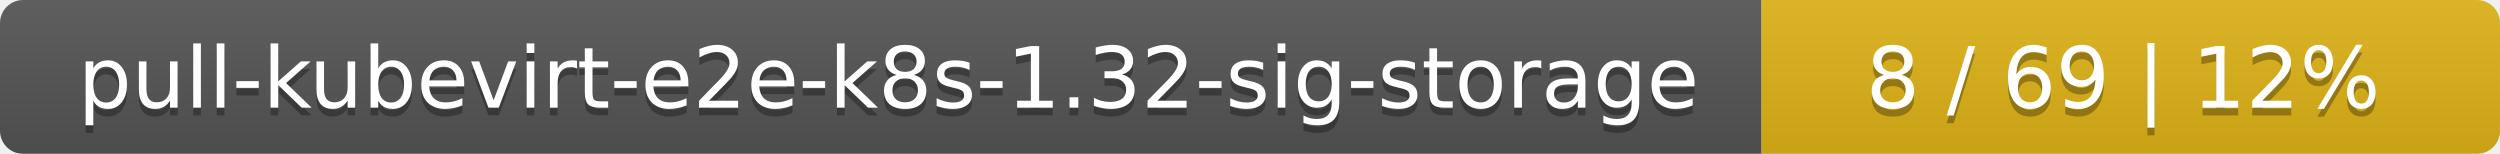
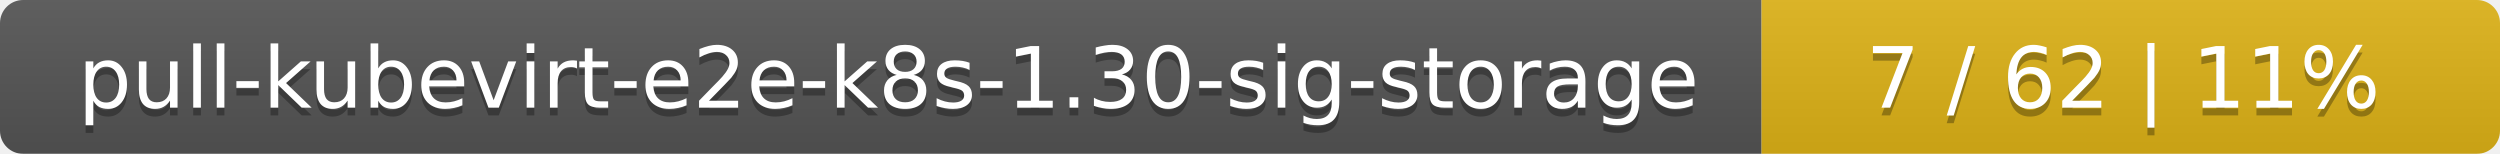
<svg xmlns="http://www.w3.org/2000/svg" width="325" height="20">
  <linearGradient id="smooth" x2="0" y2="100%">
    <stop offset="0" stop-color="#bbb" stop-opacity=".1" />
    <stop offset="1" stop-opacity=".1" />
  </linearGradient>
  <mask id="round">
    <rect width="325" height="20" rx="3" fill="#fff" />
  </mask>
  <g mask="url(#round)">
    <rect width="229" height="20" fill="#555" />
    <rect x="229" width="96" height="20" fill="#dfb317" />
    <rect width="325" height="20" fill="url(#smooth)" />
  </g>
  <g fill="#fff" text-anchor="middle" font-family="DejaVu Sans,Verdana,Geneva,sans-serif" font-size="11">
-     <text x="115.5" y="15" fill="#010101" fill-opacity=".3">pull-kubevirt-e2e-k8s-1.32-sig-storage</text>
-     <text x="115.5" y="14">pull-kubevirt-e2e-k8s-1.32-sig-storage</text>
-     <text x="276" y="15" fill="#010101" fill-opacity=".3">8 / 69    |    12%</text>
-     <text x="276" y="14">8 / 69    |    12%</text>
+     <text x="115.5" y="15" fill="#010101" fill-opacity=".3">pull-kubevirt-e2e-k8s-1.30-sig-storage</text>
+     <text x="115.5" y="14">pull-kubevirt-e2e-k8s-1.30-sig-storage</text>
+     <text x="276" y="15" fill="#010101" fill-opacity=".3">7 / 62    |    11%</text>
+     <text x="276" y="14">7 / 62    |    11%</text>
  </g>
</svg>
